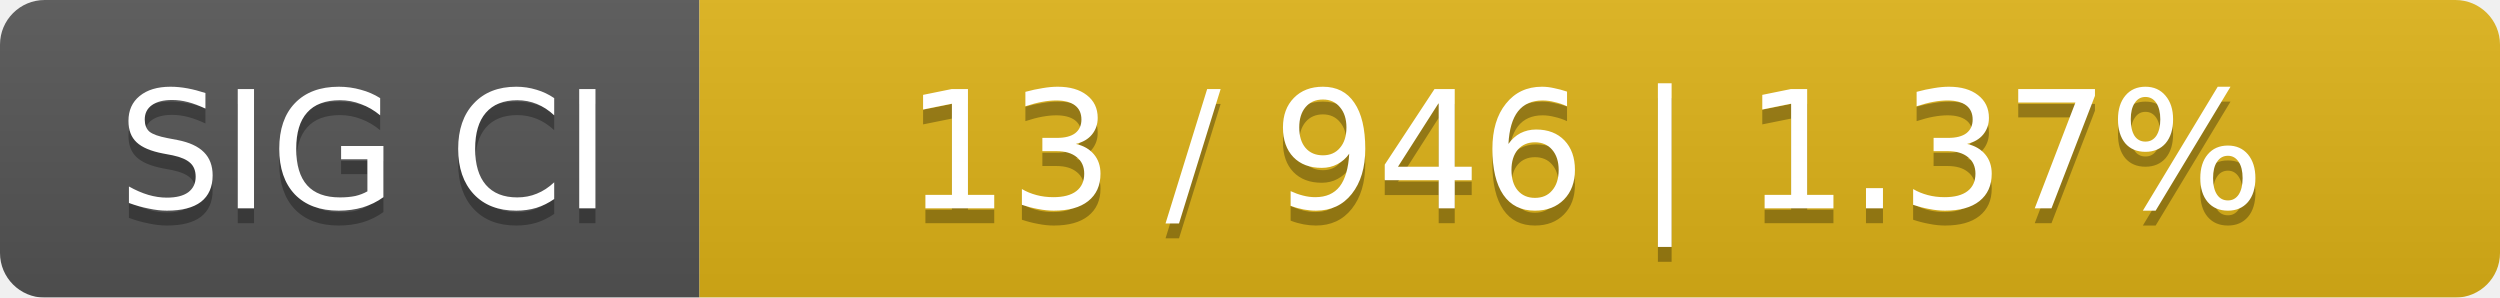
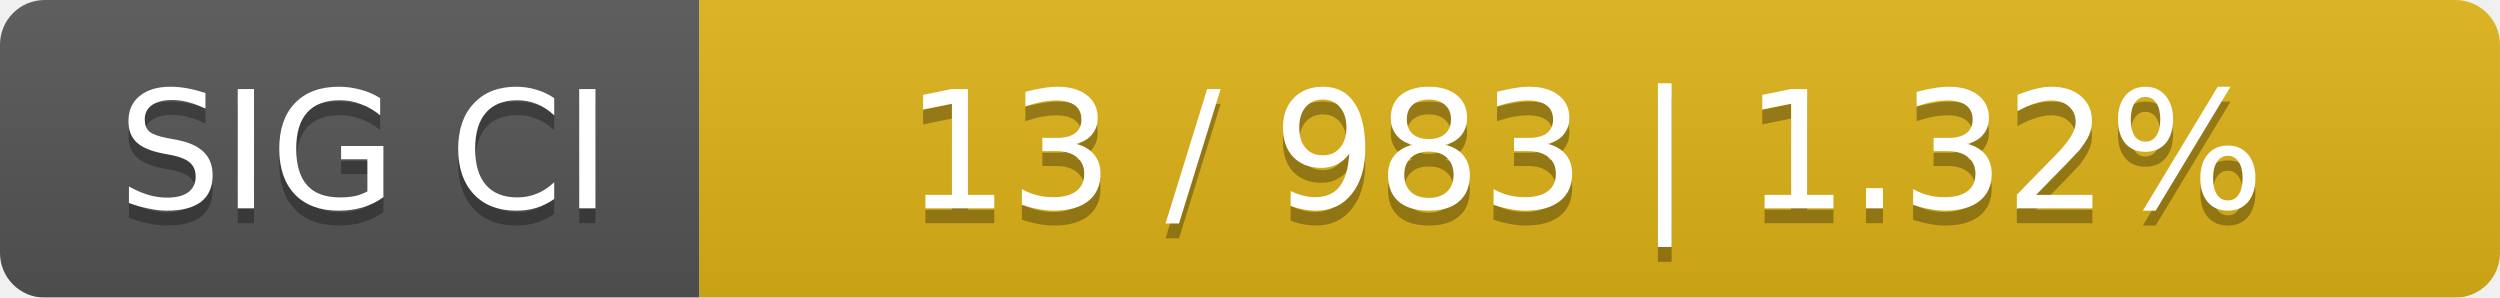
<svg xmlns="http://www.w3.org/2000/svg" width="168" height="20">
  <linearGradient id="smooth" x2="0" y2="100%">
    <stop offset="0" stop-color="#bbb" stop-opacity=".1" />
    <stop offset="1" stop-opacity=".1" />
  </linearGradient>
  <mask id="round">
    <rect width="168" height="20" rx="3" fill="#fff" />
  </mask>
  <g mask="url(#round)">
    <rect width="47" height="20" fill="#555" />
    <rect x="47" width="121" height="20" fill="#dfb317" />
    <rect width="168" height="20" fill="url(#smooth)" />
  </g>
  <g fill="#fff" text-anchor="middle" font-family="DejaVu Sans,Verdana,Geneva,sans-serif" font-size="11">
    <text x="24.5" y="15" fill="#010101" fill-opacity=".3">SIG CI</text>
    <text x="24.5" y="14">SIG CI</text>
-     <text x="106.5" y="15" fill="#010101" fill-opacity=".3">13 / 946    |    1.37%</text>
-     <text x="106.5" y="14">13 / 946    |    1.37%</text>
+     <text x="106.5" y="15" fill="#010101" fill-opacity=".3">13 / 983    |    1.32%</text>
+     <text x="106.5" y="14">13 / 983    |    1.32%</text>
  </g>
</svg>
